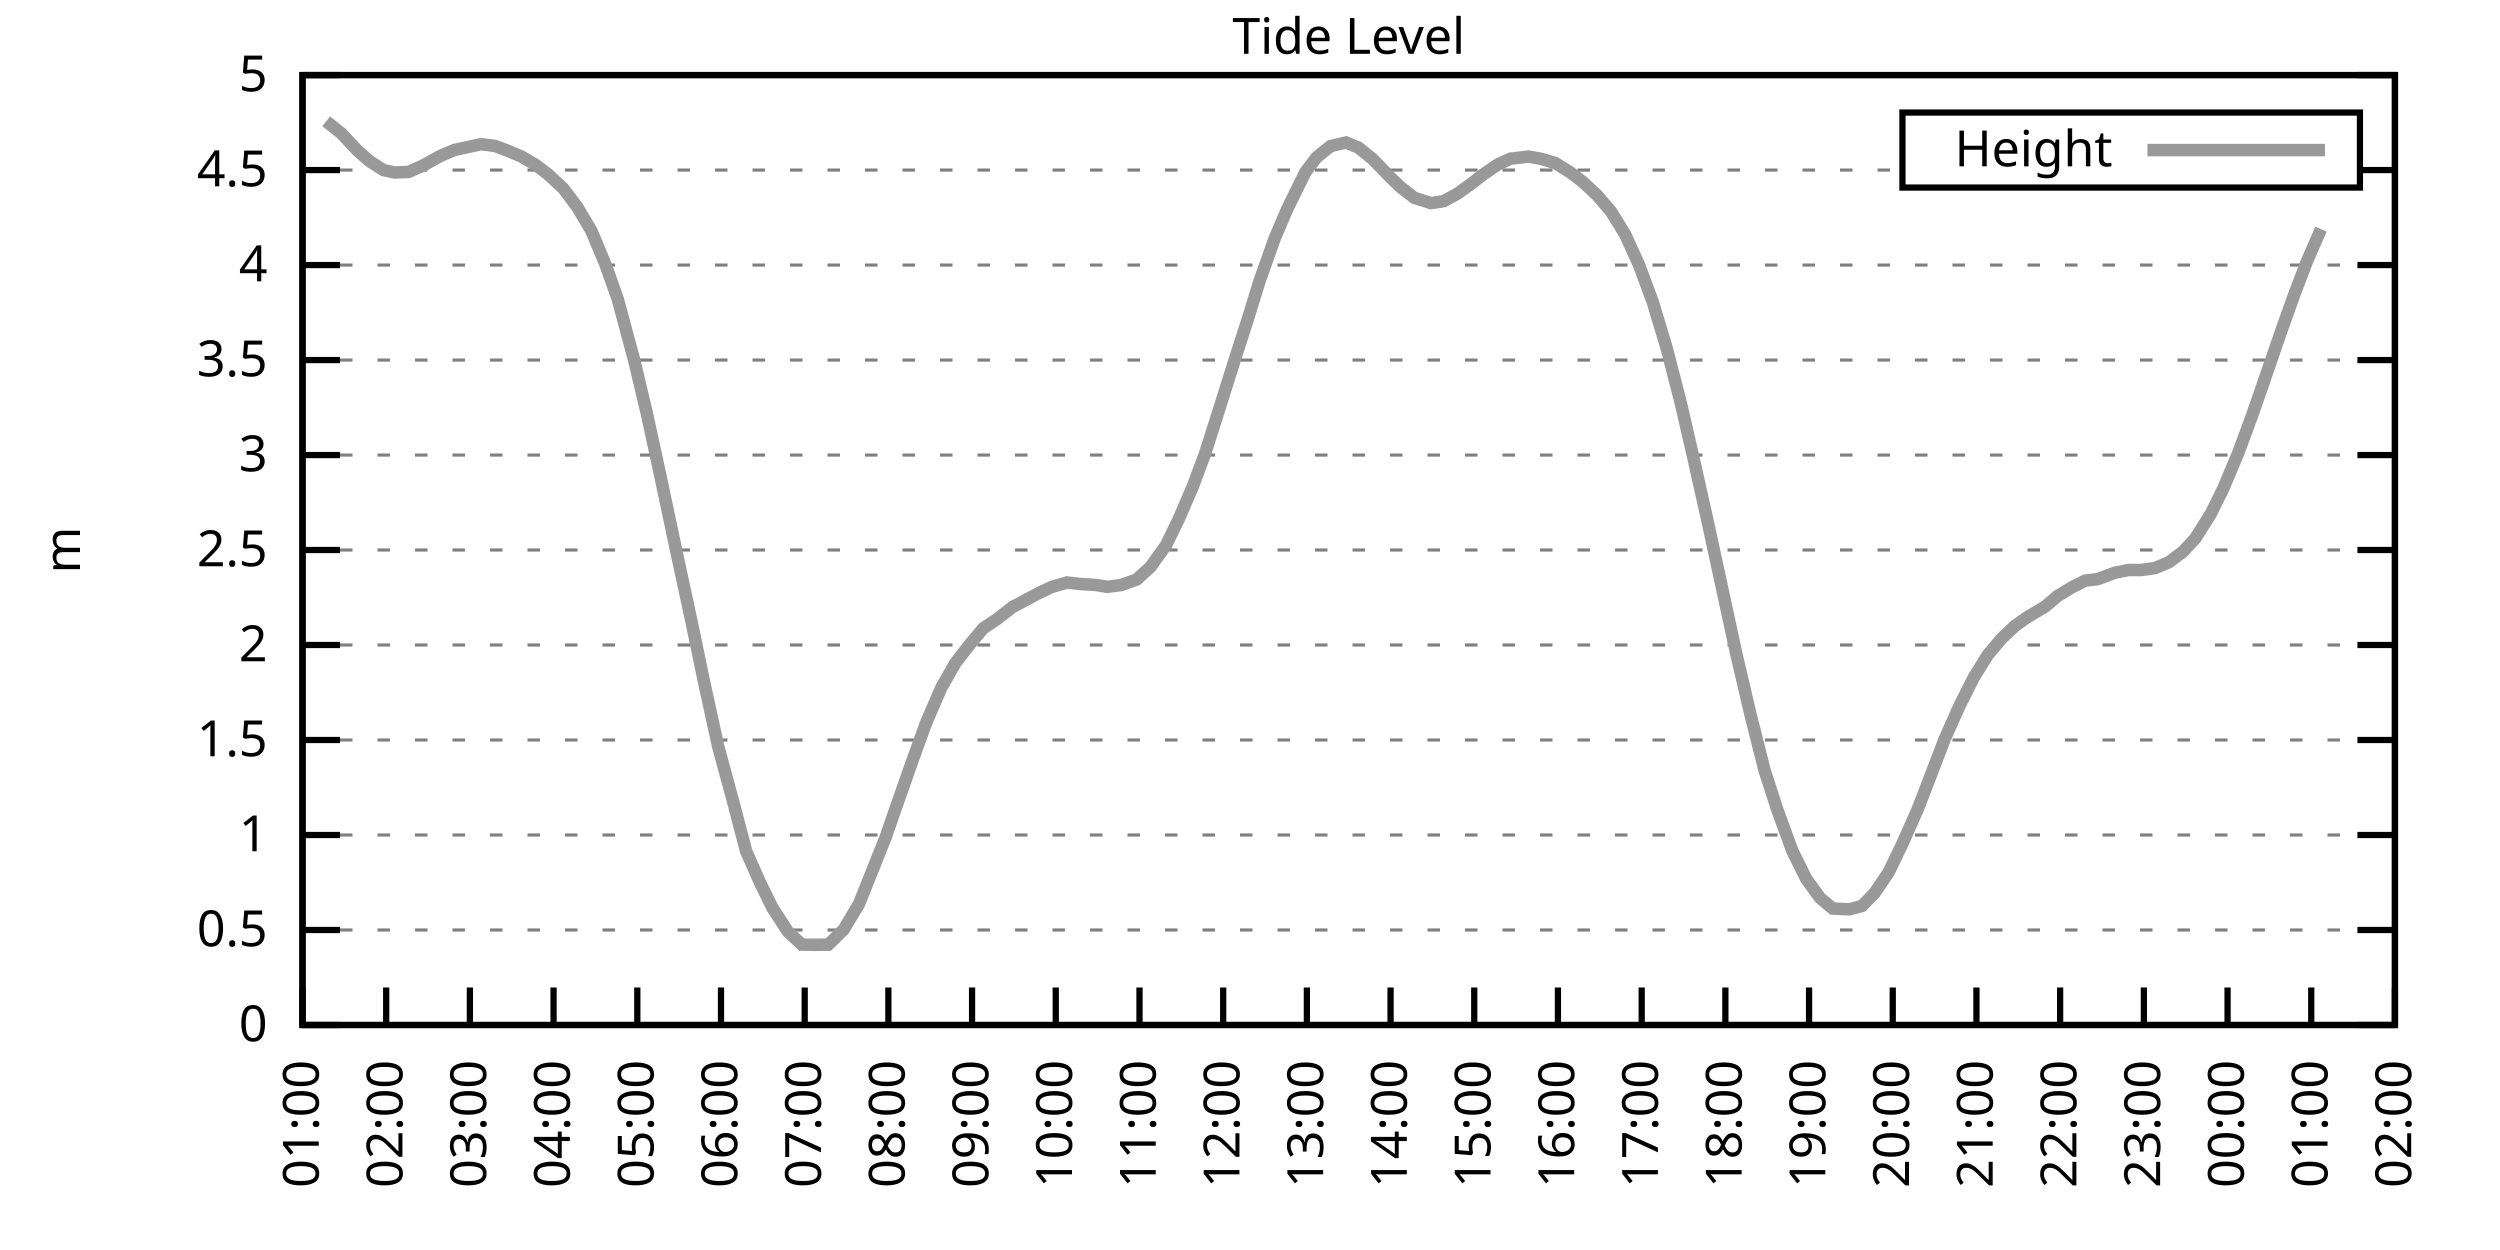
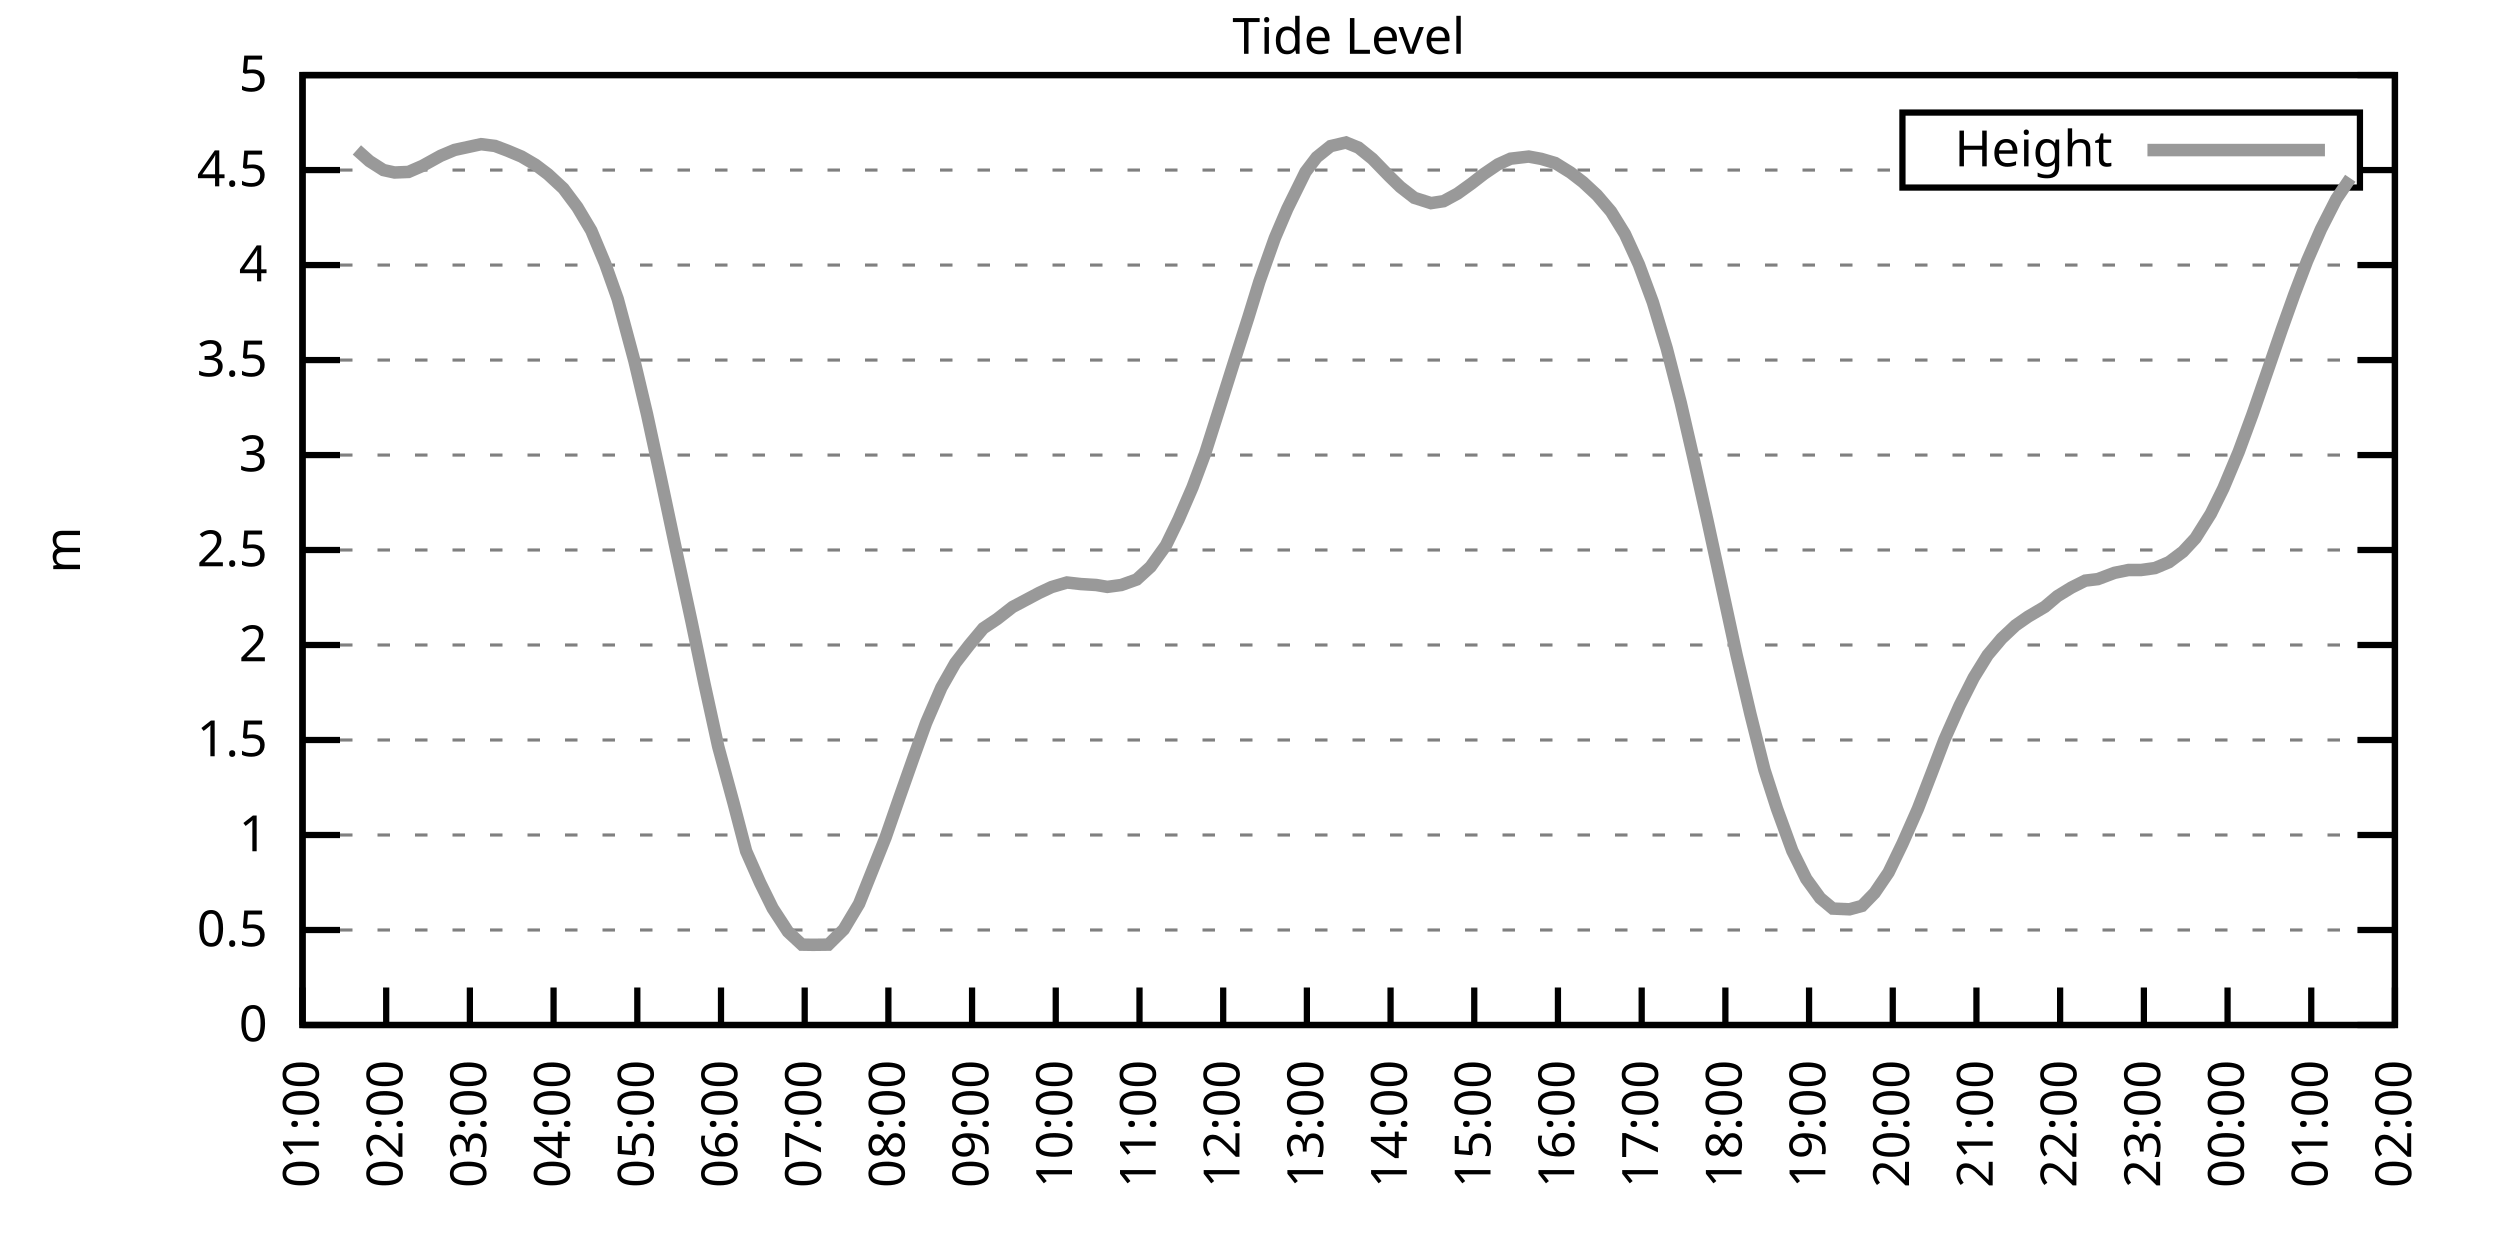
<svg xmlns="http://www.w3.org/2000/svg" xmlns:xlink="http://www.w3.org/1999/xlink" width="400" height="200" viewBox="0 0 400 200">
  <g id="gnuplot_canvas">
    <rect x="0" y="0" width="400" height="200" fill="none" />
    <defs>
      <circle id="gpDot" r="0.5" stroke-width="0.5" stroke="currentColor" />
      <path id="gpPt0" stroke-width="0.333" stroke="currentColor" d="M-1,0 h2 M0,-1 v2" />
      <path id="gpPt1" stroke-width="0.333" stroke="currentColor" d="M-1,-1 L1,1 M1,-1 L-1,1" />
      <path id="gpPt2" stroke-width="0.333" stroke="currentColor" d="M-1,0 L1,0 M0,-1 L0,1 M-1,-1 L1,1 M-1,1 L1,-1" />
      <rect id="gpPt3" stroke-width="0.333" stroke="currentColor" x="-1" y="-1" width="2" height="2" />
      <rect id="gpPt4" stroke-width="0.333" stroke="currentColor" fill="currentColor" x="-1" y="-1" width="2" height="2" />
      <circle id="gpPt5" stroke-width="0.333" stroke="currentColor" cx="0" cy="0" r="1" />
      <use xlink:href="#gpPt5" id="gpPt6" fill="currentColor" stroke="none" />
      <path id="gpPt7" stroke-width="0.333" stroke="currentColor" d="M0,-1.33 L-1.33,0.67 L1.33,0.67 z" />
      <use xlink:href="#gpPt7" id="gpPt8" fill="currentColor" stroke="none" />
      <use xlink:href="#gpPt7" id="gpPt9" stroke="currentColor" transform="rotate(180)" />
      <use xlink:href="#gpPt9" id="gpPt10" fill="currentColor" stroke="none" />
      <use xlink:href="#gpPt3" id="gpPt11" stroke="currentColor" transform="rotate(45)" />
      <use xlink:href="#gpPt11" id="gpPt12" fill="currentColor" stroke="none" />
      <path id="gpPt13" stroke-width="0.333" stroke="currentColor" d="M0,1.330 L1.265,0.411 L0.782,-1.067 L-0.782,-1.076 L-1.265,0.411 z" />
      <use xlink:href="#gpPt13" id="gpPt14" fill="currentColor" stroke="none" />
      <filter id="textbox" filterUnits="objectBoundingBox" x="0" y="0" height="1" width="1">
        <feFlood flood-color="white" flood-opacity="1" result="bgnd" />
        <feComposite in="SourceGraphic" in2="bgnd" operator="atop" />
      </filter>
      <filter id="greybox" filterUnits="objectBoundingBox" x="0" y="0" height="1" width="1">
        <feFlood flood-color="lightgrey" flood-opacity="1" result="grey" />
        <feComposite in="SourceGraphic" in2="grey" operator="atop" />
      </filter>
    </defs>
    <g fill="none" color="white" stroke="currentColor" stroke-width="1.00" stroke-linecap="butt" stroke-linejoin="miter">
</g>
    <g fill="none" color="black" stroke="currentColor" stroke-width="1.00" stroke-linecap="butt" stroke-linejoin="miter">
      <g stroke="none" shape-rendering="crispEdges">
        <polygon fill="rgb(255, 255, 255)" points="48.40,164.00 383.18,164.00 383.18,12.02 48.40,12.02 " />
      </g>
    </g>
    <g fill="none" color="black" stroke="currentColor" stroke-width="1.00" stroke-linecap="butt" stroke-linejoin="miter">
</g>
    <g fill="none" color="black" stroke="black" stroke-width="0.50" stroke-linecap="butt" stroke-linejoin="miter">
</g>
    <g fill="none" color="gray" stroke="currentColor" stroke-width="0.50" stroke-linecap="butt" stroke-linejoin="miter">
      <path stroke="gray" stroke-dasharray="2,4" class="gridline" d="M48.40,164.00 L383.19,164.00  " />
    </g>
    <g fill="none" color="gray" stroke="gray" stroke-width="1.00" stroke-linecap="butt" stroke-linejoin="miter">
</g>
    <g fill="none" color="black" stroke="currentColor" stroke-width="1.00" stroke-linecap="butt" stroke-linejoin="miter">
      <path stroke="black" d="M48.40,164.00 L54.40,164.00 M383.19,164.00 L377.19,164.00  " />
      <g transform="translate(42.80,166.60)" stroke="none" fill="black" font-family="Sans" font-size="8.00" text-anchor="end">
        <text>
          <tspan font-family="Sans"> 0</tspan>
        </text>
      </g>
    </g>
    <g fill="none" color="black" stroke="currentColor" stroke-width="1.00" stroke-linecap="butt" stroke-linejoin="miter">
</g>
    <g fill="none" color="black" stroke="black" stroke-width="0.50" stroke-linecap="butt" stroke-linejoin="miter">
</g>
    <g fill="none" color="gray" stroke="currentColor" stroke-width="0.50" stroke-linecap="butt" stroke-linejoin="miter">
      <path stroke="gray" stroke-dasharray="2,4" class="gridline" d="M48.40,148.80 L383.19,148.80  " />
    </g>
    <g fill="none" color="gray" stroke="gray" stroke-width="1.00" stroke-linecap="butt" stroke-linejoin="miter">
</g>
    <g fill="none" color="black" stroke="currentColor" stroke-width="1.00" stroke-linecap="butt" stroke-linejoin="miter">
      <path stroke="black" d="M48.40,148.80 L54.40,148.80 M383.19,148.80 L377.19,148.80  " />
      <g transform="translate(42.80,151.40)" stroke="none" fill="black" font-family="Sans" font-size="8.00" text-anchor="end">
        <text>
          <tspan font-family="Sans"> 0.5</tspan>
        </text>
      </g>
    </g>
    <g fill="none" color="black" stroke="currentColor" stroke-width="1.00" stroke-linecap="butt" stroke-linejoin="miter">
</g>
    <g fill="none" color="black" stroke="black" stroke-width="0.50" stroke-linecap="butt" stroke-linejoin="miter">
</g>
    <g fill="none" color="gray" stroke="currentColor" stroke-width="0.50" stroke-linecap="butt" stroke-linejoin="miter">
      <path stroke="gray" stroke-dasharray="2,4" class="gridline" d="M48.40,133.60 L383.19,133.60  " />
    </g>
    <g fill="none" color="gray" stroke="gray" stroke-width="1.00" stroke-linecap="butt" stroke-linejoin="miter">
</g>
    <g fill="none" color="black" stroke="currentColor" stroke-width="1.00" stroke-linecap="butt" stroke-linejoin="miter">
      <path stroke="black" d="M48.40,133.60 L54.40,133.60 M383.19,133.60 L377.19,133.60  " />
      <g transform="translate(42.80,136.20)" stroke="none" fill="black" font-family="Sans" font-size="8.00" text-anchor="end">
        <text>
          <tspan font-family="Sans"> 1</tspan>
        </text>
      </g>
    </g>
    <g fill="none" color="black" stroke="currentColor" stroke-width="1.00" stroke-linecap="butt" stroke-linejoin="miter">
</g>
    <g fill="none" color="black" stroke="black" stroke-width="0.50" stroke-linecap="butt" stroke-linejoin="miter">
</g>
    <g fill="none" color="gray" stroke="currentColor" stroke-width="0.50" stroke-linecap="butt" stroke-linejoin="miter">
      <path stroke="gray" stroke-dasharray="2,4" class="gridline" d="M48.40,118.40 L383.19,118.40  " />
    </g>
    <g fill="none" color="gray" stroke="gray" stroke-width="1.00" stroke-linecap="butt" stroke-linejoin="miter">
</g>
    <g fill="none" color="black" stroke="currentColor" stroke-width="1.00" stroke-linecap="butt" stroke-linejoin="miter">
      <path stroke="black" d="M48.40,118.40 L54.40,118.40 M383.19,118.40 L377.19,118.40  " />
      <g transform="translate(42.80,121.00)" stroke="none" fill="black" font-family="Sans" font-size="8.00" text-anchor="end">
        <text>
          <tspan font-family="Sans"> 1.5</tspan>
        </text>
      </g>
    </g>
    <g fill="none" color="black" stroke="currentColor" stroke-width="1.00" stroke-linecap="butt" stroke-linejoin="miter">
</g>
    <g fill="none" color="black" stroke="black" stroke-width="0.50" stroke-linecap="butt" stroke-linejoin="miter">
</g>
    <g fill="none" color="gray" stroke="currentColor" stroke-width="0.50" stroke-linecap="butt" stroke-linejoin="miter">
      <path stroke="gray" stroke-dasharray="2,4" class="gridline" d="M48.40,103.20 L383.19,103.20  " />
    </g>
    <g fill="none" color="gray" stroke="gray" stroke-width="1.00" stroke-linecap="butt" stroke-linejoin="miter">
</g>
    <g fill="none" color="black" stroke="currentColor" stroke-width="1.00" stroke-linecap="butt" stroke-linejoin="miter">
      <path stroke="black" d="M48.40,103.20 L54.40,103.20 M383.19,103.20 L377.19,103.20  " />
      <g transform="translate(42.80,105.80)" stroke="none" fill="black" font-family="Sans" font-size="8.00" text-anchor="end">
        <text>
          <tspan font-family="Sans"> 2</tspan>
        </text>
      </g>
    </g>
    <g fill="none" color="black" stroke="currentColor" stroke-width="1.00" stroke-linecap="butt" stroke-linejoin="miter">
</g>
    <g fill="none" color="black" stroke="black" stroke-width="0.50" stroke-linecap="butt" stroke-linejoin="miter">
</g>
    <g fill="none" color="gray" stroke="currentColor" stroke-width="0.50" stroke-linecap="butt" stroke-linejoin="miter">
      <path stroke="gray" stroke-dasharray="2,4" class="gridline" d="M48.40,88.00 L383.19,88.00  " />
    </g>
    <g fill="none" color="gray" stroke="gray" stroke-width="1.00" stroke-linecap="butt" stroke-linejoin="miter">
</g>
    <g fill="none" color="black" stroke="currentColor" stroke-width="1.00" stroke-linecap="butt" stroke-linejoin="miter">
      <path stroke="black" d="M48.40,88.00 L54.40,88.00 M383.19,88.00 L377.19,88.00  " />
      <g transform="translate(42.80,90.60)" stroke="none" fill="black" font-family="Sans" font-size="8.00" text-anchor="end">
        <text>
          <tspan font-family="Sans"> 2.5</tspan>
        </text>
      </g>
    </g>
    <g fill="none" color="black" stroke="currentColor" stroke-width="1.00" stroke-linecap="butt" stroke-linejoin="miter">
</g>
    <g fill="none" color="black" stroke="black" stroke-width="0.50" stroke-linecap="butt" stroke-linejoin="miter">
</g>
    <g fill="none" color="gray" stroke="currentColor" stroke-width="0.50" stroke-linecap="butt" stroke-linejoin="miter">
      <path stroke="gray" stroke-dasharray="2,4" class="gridline" d="M48.40,72.81 L383.19,72.81  " />
    </g>
    <g fill="none" color="gray" stroke="gray" stroke-width="1.00" stroke-linecap="butt" stroke-linejoin="miter">
</g>
    <g fill="none" color="black" stroke="currentColor" stroke-width="1.00" stroke-linecap="butt" stroke-linejoin="miter">
      <path stroke="black" d="M48.40,72.81 L54.40,72.81 M383.19,72.81 L377.19,72.81  " />
      <g transform="translate(42.80,75.41)" stroke="none" fill="black" font-family="Sans" font-size="8.00" text-anchor="end">
        <text>
          <tspan font-family="Sans"> 3</tspan>
        </text>
      </g>
    </g>
    <g fill="none" color="black" stroke="currentColor" stroke-width="1.00" stroke-linecap="butt" stroke-linejoin="miter">
</g>
    <g fill="none" color="black" stroke="black" stroke-width="0.50" stroke-linecap="butt" stroke-linejoin="miter">
</g>
    <g fill="none" color="gray" stroke="currentColor" stroke-width="0.50" stroke-linecap="butt" stroke-linejoin="miter">
      <path stroke="gray" stroke-dasharray="2,4" class="gridline" d="M48.40,57.61 L383.19,57.61  " />
    </g>
    <g fill="none" color="gray" stroke="gray" stroke-width="1.00" stroke-linecap="butt" stroke-linejoin="miter">
</g>
    <g fill="none" color="black" stroke="currentColor" stroke-width="1.00" stroke-linecap="butt" stroke-linejoin="miter">
      <path stroke="black" d="M48.40,57.61 L54.40,57.61 M383.19,57.61 L377.19,57.61  " />
      <g transform="translate(42.80,60.21)" stroke="none" fill="black" font-family="Sans" font-size="8.00" text-anchor="end">
        <text>
          <tspan font-family="Sans"> 3.5</tspan>
        </text>
      </g>
    </g>
    <g fill="none" color="black" stroke="currentColor" stroke-width="1.00" stroke-linecap="butt" stroke-linejoin="miter">
</g>
    <g fill="none" color="black" stroke="black" stroke-width="0.50" stroke-linecap="butt" stroke-linejoin="miter">
</g>
    <g fill="none" color="gray" stroke="currentColor" stroke-width="0.50" stroke-linecap="butt" stroke-linejoin="miter">
      <path stroke="gray" stroke-dasharray="2,4" class="gridline" d="M48.40,42.41 L383.19,42.41  " />
    </g>
    <g fill="none" color="gray" stroke="gray" stroke-width="1.00" stroke-linecap="butt" stroke-linejoin="miter">
</g>
    <g fill="none" color="black" stroke="currentColor" stroke-width="1.00" stroke-linecap="butt" stroke-linejoin="miter">
      <path stroke="black" d="M48.40,42.41 L54.40,42.41 M383.19,42.41 L377.19,42.41  " />
      <g transform="translate(42.80,45.01)" stroke="none" fill="black" font-family="Sans" font-size="8.00" text-anchor="end">
        <text>
          <tspan font-family="Sans"> 4</tspan>
        </text>
      </g>
    </g>
    <g fill="none" color="black" stroke="currentColor" stroke-width="1.00" stroke-linecap="butt" stroke-linejoin="miter">
</g>
    <g fill="none" color="black" stroke="black" stroke-width="0.50" stroke-linecap="butt" stroke-linejoin="miter">
</g>
    <g fill="none" color="gray" stroke="currentColor" stroke-width="0.50" stroke-linecap="butt" stroke-linejoin="miter">
      <path stroke="gray" stroke-dasharray="2,4" class="gridline" d="M48.40,27.21 L304.39,27.21 M377.59,27.21 L383.19,27.21  " />
    </g>
    <g fill="none" color="gray" stroke="gray" stroke-width="1.00" stroke-linecap="butt" stroke-linejoin="miter">
</g>
    <g fill="none" color="black" stroke="currentColor" stroke-width="1.00" stroke-linecap="butt" stroke-linejoin="miter">
      <path stroke="black" d="M48.40,27.21 L54.40,27.21 M383.19,27.21 L377.19,27.21  " />
      <g transform="translate(42.80,29.81)" stroke="none" fill="black" font-family="Sans" font-size="8.00" text-anchor="end">
        <text>
          <tspan font-family="Sans"> 4.5</tspan>
        </text>
      </g>
    </g>
    <g fill="none" color="black" stroke="currentColor" stroke-width="1.00" stroke-linecap="butt" stroke-linejoin="miter">
</g>
    <g fill="none" color="black" stroke="black" stroke-width="0.50" stroke-linecap="butt" stroke-linejoin="miter">
</g>
    <g fill="none" color="gray" stroke="currentColor" stroke-width="0.50" stroke-linecap="butt" stroke-linejoin="miter">
      <path stroke="gray" stroke-dasharray="2,4" class="gridline" d="M48.40,12.01 L383.19,12.01  " />
    </g>
    <g fill="none" color="gray" stroke="gray" stroke-width="1.00" stroke-linecap="butt" stroke-linejoin="miter">
</g>
    <g fill="none" color="black" stroke="currentColor" stroke-width="1.00" stroke-linecap="butt" stroke-linejoin="miter">
      <path stroke="black" d="M48.40,12.01 L54.40,12.01 M383.19,12.01 L377.19,12.01  " />
      <g transform="translate(42.80,14.61)" stroke="none" fill="black" font-family="Sans" font-size="8.00" text-anchor="end">
        <text>
          <tspan font-family="Sans"> 5</tspan>
        </text>
      </g>
    </g>
    <g fill="none" color="black" stroke="currentColor" stroke-width="1.00" stroke-linecap="butt" stroke-linejoin="miter">
      <path stroke="black" d="M48.40,164.00 L48.40,158.00  " />
      <g transform="translate(51.00,169.60) rotate(270.00)" stroke="none" fill="black" font-family="Sans" font-size="8.00" text-anchor="end">
        <text>
          <tspan font-family="Sans">01:00</tspan>
        </text>
      </g>
    </g>
    <g fill="none" color="black" stroke="currentColor" stroke-width="1.00" stroke-linecap="butt" stroke-linejoin="miter">
      <path stroke="black" d="M61.79,164.00 L61.79,158.00  " />
      <g transform="translate(64.39,169.60) rotate(270.00)" stroke="none" fill="black" font-family="Sans" font-size="8.00" text-anchor="end">
        <text>
          <tspan font-family="Sans">02:00</tspan>
        </text>
      </g>
    </g>
    <g fill="none" color="black" stroke="currentColor" stroke-width="1.00" stroke-linecap="butt" stroke-linejoin="miter">
      <path stroke="black" d="M75.18,164.00 L75.18,158.00  " />
      <g transform="translate(77.78,169.60) rotate(270.00)" stroke="none" fill="black" font-family="Sans" font-size="8.00" text-anchor="end">
        <text>
          <tspan font-family="Sans">03:00</tspan>
        </text>
      </g>
    </g>
    <g fill="none" color="black" stroke="currentColor" stroke-width="1.00" stroke-linecap="butt" stroke-linejoin="miter">
      <path stroke="black" d="M88.57,164.00 L88.57,158.00  " />
      <g transform="translate(91.17,169.60) rotate(270.00)" stroke="none" fill="black" font-family="Sans" font-size="8.00" text-anchor="end">
        <text>
          <tspan font-family="Sans">04:00</tspan>
        </text>
      </g>
    </g>
    <g fill="none" color="black" stroke="currentColor" stroke-width="1.00" stroke-linecap="butt" stroke-linejoin="miter">
      <path stroke="black" d="M101.97,164.00 L101.97,158.00  " />
      <g transform="translate(104.57,169.60) rotate(270.00)" stroke="none" fill="black" font-family="Sans" font-size="8.00" text-anchor="end">
        <text>
          <tspan font-family="Sans">05:00</tspan>
        </text>
      </g>
    </g>
    <g fill="none" color="black" stroke="currentColor" stroke-width="1.00" stroke-linecap="butt" stroke-linejoin="miter">
      <path stroke="black" d="M115.36,164.00 L115.36,158.00  " />
      <g transform="translate(117.96,169.60) rotate(270.00)" stroke="none" fill="black" font-family="Sans" font-size="8.00" text-anchor="end">
        <text>
          <tspan font-family="Sans">06:00</tspan>
        </text>
      </g>
    </g>
    <g fill="none" color="black" stroke="currentColor" stroke-width="1.00" stroke-linecap="butt" stroke-linejoin="miter">
      <path stroke="black" d="M128.75,164.00 L128.75,158.00  " />
      <g transform="translate(131.35,169.60) rotate(270.00)" stroke="none" fill="black" font-family="Sans" font-size="8.00" text-anchor="end">
        <text>
          <tspan font-family="Sans">07:00</tspan>
        </text>
      </g>
    </g>
    <g fill="none" color="black" stroke="currentColor" stroke-width="1.00" stroke-linecap="butt" stroke-linejoin="miter">
      <path stroke="black" d="M142.14,164.00 L142.14,158.00  " />
      <g transform="translate(144.74,169.60) rotate(270.00)" stroke="none" fill="black" font-family="Sans" font-size="8.00" text-anchor="end">
        <text>
          <tspan font-family="Sans">08:00</tspan>
        </text>
      </g>
    </g>
    <g fill="none" color="black" stroke="currentColor" stroke-width="1.00" stroke-linecap="butt" stroke-linejoin="miter">
      <path stroke="black" d="M155.53,164.00 L155.53,158.00  " />
      <g transform="translate(158.13,169.60) rotate(270.00)" stroke="none" fill="black" font-family="Sans" font-size="8.00" text-anchor="end">
        <text>
          <tspan font-family="Sans">09:00</tspan>
        </text>
      </g>
    </g>
    <g fill="none" color="black" stroke="currentColor" stroke-width="1.00" stroke-linecap="butt" stroke-linejoin="miter">
      <path stroke="black" d="M168.92,164.00 L168.92,158.00  " />
      <g transform="translate(171.52,169.60) rotate(270.00)" stroke="none" fill="black" font-family="Sans" font-size="8.00" text-anchor="end">
        <text>
          <tspan font-family="Sans">10:00</tspan>
        </text>
      </g>
    </g>
    <g fill="none" color="black" stroke="currentColor" stroke-width="1.00" stroke-linecap="butt" stroke-linejoin="miter">
      <path stroke="black" d="M182.32,164.00 L182.32,158.00  " />
      <g transform="translate(184.92,169.60) rotate(270.00)" stroke="none" fill="black" font-family="Sans" font-size="8.00" text-anchor="end">
        <text>
          <tspan font-family="Sans">11:00</tspan>
        </text>
      </g>
    </g>
    <g fill="none" color="black" stroke="currentColor" stroke-width="1.00" stroke-linecap="butt" stroke-linejoin="miter">
      <path stroke="black" d="M195.71,164.00 L195.71,158.00  " />
      <g transform="translate(198.31,169.60) rotate(270.00)" stroke="none" fill="black" font-family="Sans" font-size="8.00" text-anchor="end">
        <text>
          <tspan font-family="Sans">12:00</tspan>
        </text>
      </g>
    </g>
    <g fill="none" color="black" stroke="currentColor" stroke-width="1.00" stroke-linecap="butt" stroke-linejoin="miter">
      <path stroke="black" d="M209.10,164.00 L209.10,158.00  " />
      <g transform="translate(211.70,169.60) rotate(270.00)" stroke="none" fill="black" font-family="Sans" font-size="8.00" text-anchor="end">
        <text>
          <tspan font-family="Sans">13:00</tspan>
        </text>
      </g>
    </g>
    <g fill="none" color="black" stroke="currentColor" stroke-width="1.00" stroke-linecap="butt" stroke-linejoin="miter">
      <path stroke="black" d="M222.49,164.00 L222.49,158.00  " />
      <g transform="translate(225.09,169.60) rotate(270.00)" stroke="none" fill="black" font-family="Sans" font-size="8.00" text-anchor="end">
        <text>
          <tspan font-family="Sans">14:00</tspan>
        </text>
      </g>
    </g>
    <g fill="none" color="black" stroke="currentColor" stroke-width="1.00" stroke-linecap="butt" stroke-linejoin="miter">
      <path stroke="black" d="M235.88,164.00 L235.88,158.00  " />
      <g transform="translate(238.48,169.60) rotate(270.00)" stroke="none" fill="black" font-family="Sans" font-size="8.00" text-anchor="end">
        <text>
          <tspan font-family="Sans">15:00</tspan>
        </text>
      </g>
    </g>
    <g fill="none" color="black" stroke="currentColor" stroke-width="1.00" stroke-linecap="butt" stroke-linejoin="miter">
      <path stroke="black" d="M249.27,164.00 L249.27,158.00  " />
      <g transform="translate(251.87,169.60) rotate(270.00)" stroke="none" fill="black" font-family="Sans" font-size="8.00" text-anchor="end">
        <text>
          <tspan font-family="Sans">16:00</tspan>
        </text>
      </g>
    </g>
    <g fill="none" color="black" stroke="currentColor" stroke-width="1.00" stroke-linecap="butt" stroke-linejoin="miter">
      <path stroke="black" d="M262.67,164.00 L262.67,158.00  " />
      <g transform="translate(265.27,169.60) rotate(270.00)" stroke="none" fill="black" font-family="Sans" font-size="8.00" text-anchor="end">
        <text>
          <tspan font-family="Sans">17:00</tspan>
        </text>
      </g>
    </g>
    <g fill="none" color="black" stroke="currentColor" stroke-width="1.00" stroke-linecap="butt" stroke-linejoin="miter">
      <path stroke="black" d="M276.06,164.00 L276.06,158.00  " />
      <g transform="translate(278.66,169.60) rotate(270.00)" stroke="none" fill="black" font-family="Sans" font-size="8.00" text-anchor="end">
        <text>
          <tspan font-family="Sans">18:00</tspan>
        </text>
      </g>
    </g>
    <g fill="none" color="black" stroke="currentColor" stroke-width="1.00" stroke-linecap="butt" stroke-linejoin="miter">
      <path stroke="black" d="M289.45,164.00 L289.45,158.00  " />
      <g transform="translate(292.05,169.60) rotate(270.00)" stroke="none" fill="black" font-family="Sans" font-size="8.00" text-anchor="end">
        <text>
          <tspan font-family="Sans">19:00</tspan>
        </text>
      </g>
    </g>
    <g fill="none" color="black" stroke="currentColor" stroke-width="1.00" stroke-linecap="butt" stroke-linejoin="miter">
      <path stroke="black" d="M302.84,164.00 L302.84,158.00  " />
      <g transform="translate(305.44,169.60) rotate(270.00)" stroke="none" fill="black" font-family="Sans" font-size="8.00" text-anchor="end">
        <text>
          <tspan font-family="Sans">20:00</tspan>
        </text>
      </g>
    </g>
    <g fill="none" color="black" stroke="currentColor" stroke-width="1.00" stroke-linecap="butt" stroke-linejoin="miter">
      <path stroke="black" d="M316.23,164.00 L316.23,158.00  " />
      <g transform="translate(318.83,169.60) rotate(270.00)" stroke="none" fill="black" font-family="Sans" font-size="8.00" text-anchor="end">
        <text>
          <tspan font-family="Sans">21:00</tspan>
        </text>
      </g>
    </g>
    <g fill="none" color="black" stroke="currentColor" stroke-width="1.00" stroke-linecap="butt" stroke-linejoin="miter">
      <path stroke="black" d="M329.62,164.00 L329.62,158.00  " />
      <g transform="translate(332.22,169.60) rotate(270.00)" stroke="none" fill="black" font-family="Sans" font-size="8.00" text-anchor="end">
        <text>
          <tspan font-family="Sans">22:00</tspan>
        </text>
      </g>
    </g>
    <g fill="none" color="black" stroke="currentColor" stroke-width="1.00" stroke-linecap="butt" stroke-linejoin="miter">
      <path stroke="black" d="M343.02,164.00 L343.02,158.00  " />
      <g transform="translate(345.62,169.60) rotate(270.00)" stroke="none" fill="black" font-family="Sans" font-size="8.00" text-anchor="end">
        <text>
          <tspan font-family="Sans">23:00</tspan>
        </text>
      </g>
    </g>
    <g fill="none" color="black" stroke="currentColor" stroke-width="1.00" stroke-linecap="butt" stroke-linejoin="miter">
      <path stroke="black" d="M356.41,164.00 L356.41,158.00  " />
      <g transform="translate(359.01,169.60) rotate(270.00)" stroke="none" fill="black" font-family="Sans" font-size="8.00" text-anchor="end">
        <text>
          <tspan font-family="Sans">00:00</tspan>
        </text>
      </g>
    </g>
    <g fill="none" color="black" stroke="currentColor" stroke-width="1.00" stroke-linecap="butt" stroke-linejoin="miter">
      <path stroke="black" d="M369.80,164.00 L369.80,158.00  " />
      <g transform="translate(372.40,169.60) rotate(270.00)" stroke="none" fill="black" font-family="Sans" font-size="8.00" text-anchor="end">
        <text>
          <tspan font-family="Sans">01:00</tspan>
        </text>
      </g>
    </g>
    <g fill="none" color="black" stroke="currentColor" stroke-width="1.00" stroke-linecap="butt" stroke-linejoin="miter">
      <path stroke="black" d="M383.19,164.00 L383.19,158.00  " />
      <g transform="translate(385.79,169.60) rotate(270.00)" stroke="none" fill="black" font-family="Sans" font-size="8.00" text-anchor="end">
        <text>
          <tspan font-family="Sans">02:00</tspan>
        </text>
      </g>
    </g>
    <g fill="none" color="black" stroke="currentColor" stroke-width="1.00" stroke-linecap="butt" stroke-linejoin="miter">
</g>
    <g fill="none" color="black" stroke="currentColor" stroke-width="1.00" stroke-linecap="butt" stroke-linejoin="miter">
      <path stroke="black" d="M48.40,12.01 L48.40,164.00 L383.19,164.00 L383.19,12.01 L48.40,12.01 Z  " />
    </g>
    <g fill="none" color="black" stroke="currentColor" stroke-width="1.00" stroke-linecap="butt" stroke-linejoin="miter">
</g>
    <g fill="none" color="black" stroke="currentColor" stroke-width="1.00" stroke-linecap="butt" stroke-linejoin="miter">
      <path stroke="black" d="M304.39,30.01 L304.39,18.01 L377.59,18.01 L377.59,30.01 L304.39,30.01 Z  " />
    </g>
    <g id="Tide_level_plot_1">
      <g fill="none" color="white" stroke="black" stroke-width="2.00" stroke-linecap="butt" stroke-linejoin="miter">
</g>
      <g fill="none" color="black" stroke="currentColor" stroke-width="2.00" stroke-linecap="butt" stroke-linejoin="miter">
        <g transform="translate(337.99,26.61)" stroke="none" fill="black" font-family="Sans" font-size="8.00" text-anchor="end">
          <text>
            <tspan font-family="Sans">Height</tspan>
          </text>
        </g>
      </g>
      <g fill="none" color="black" stroke="currentColor" stroke-width="2.00" stroke-linecap="butt" stroke-linejoin="miter">
-         <path stroke="rgb(153, 153, 153)" d="M343.59,24.01 L371.99,24.01 M52.19,19.40 L54.65,21.37 L57.10,23.99 L59.11,25.78 L61.35,27.21 L63.13,27.60   L65.36,27.51 L67.59,26.54 L70.50,24.93 L72.73,23.99 L76.97,23.07 L79.20,23.35 L81.21,24.11 L83.44,25.05   L85.67,26.36 L87.68,27.88 L90.14,30.16 L92.37,33.14 L94.60,36.88 L96.83,42.20 L98.84,47.85 L101.52,57.82   L103.53,66.30 L105.76,76.61 L107.99,87.15 L110.67,99.59 L112.68,109.25 L114.91,119.44 L117.37,128.50 L119.38,136.19   L121.61,141.23 L123.62,145.31 L126.07,149.07 L128.30,151.14 L130.09,151.17 L132.54,151.14 L135.00,148.71 L137.45,144.61   L141.69,134.00 L143.93,127.55 L146.16,121.23 L148.17,115.67 L150.62,110.01 L152.85,106.09 L155.09,103.20 L157.32,100.53   L159.55,99.04 L162.01,97.12 L164.01,96.06 L166.25,94.87 L168.25,93.93 L170.71,93.20 L172.94,93.45 L175.40,93.60   L177.18,93.90 L179.41,93.60 L181.87,92.72 L184.10,90.68 L186.56,87.25 L188.57,83.11 L190.80,77.97 L192.81,72.59   L195.04,65.57 L197.49,57.79 L199.73,50.80 L201.51,45.02 L203.97,38.09 L205.97,33.41 L208.88,27.51 L210.66,25.17   L212.89,23.38 L215.35,22.80 L217.36,23.62 L219.59,25.42 L222.27,28.18 L224.05,29.91 L226.29,31.65 L228.96,32.50   L230.97,32.19 L233.20,30.98 L235.44,29.37 L237.44,27.82 L239.68,26.30 L241.69,25.39 L244.59,25.05 L246.60,25.42   L248.83,26.08 L251.28,27.60 L253.29,29.15 L255.52,31.22 L257.76,33.84 L259.99,37.45 L262.22,42.32 L264.45,48.34   L266.68,55.75 L268.92,64.45 L270.92,73.14 L273.16,83.14 L275.61,94.45 L277.84,104.75 L280.07,114.27 L282.31,123.18   L284.32,129.41 L286.77,136.13 L289.00,140.62 L291.23,143.69 L293.24,145.37 L295.92,145.49 L297.93,144.94 L299.94,142.87   L302.17,139.59 L304.40,134.97 L306.86,129.41 L309.09,123.63 L311.10,118.37 L313.55,112.87 L315.79,108.43 L318.02,104.82   L320.25,102.17 L322.48,100.07 L324.49,98.67 L327.17,97.09 L329.18,95.39 L331.41,94.02 L333.64,92.90 L335.65,92.66   L338.33,91.65 L340.56,91.20 L342.57,91.20 L344.80,90.89 L347.03,89.95 L349.26,88.28 L351.27,86.12 L353.73,82.20   L355.74,78.13 L358.19,72.29 L360.42,66.24 L362.88,59.13 L365.11,52.65 L367.12,47.03 L369.13,41.77 L371.36,36.66    " />
+         <path stroke="rgb(153, 153, 153)" d="M343.59,24.01 L371.99,24.01 M57.10,23.99 L59.11,25.78 L61.35,27.21 L63.13,27.60 L65.36,27.51 L67.59,26.54   L70.50,24.93 L72.73,23.99 L76.97,23.07 L79.20,23.35 L81.21,24.11 L83.44,25.05 L85.67,26.36 L87.68,27.88   L90.14,30.16 L92.37,33.14 L94.60,36.88 L96.83,42.20 L98.84,47.85 L101.52,57.82 L103.53,66.30 L105.76,76.61   L107.99,87.15 L110.67,99.59 L112.68,109.25 L114.91,119.44 L117.37,128.50 L119.38,136.19 L121.61,141.23 L123.62,145.31   L126.07,149.07 L128.30,151.14 L130.09,151.17 L132.54,151.14 L135.00,148.71 L137.45,144.61 L141.69,134.00 L143.93,127.55   L146.16,121.23 L148.17,115.67 L150.62,110.01 L152.85,106.09 L155.09,103.20 L157.32,100.53 L159.55,99.04 L162.01,97.12   L164.01,96.06 L166.25,94.87 L168.25,93.93 L170.71,93.20 L172.94,93.45 L175.40,93.60 L177.18,93.90 L179.41,93.60   L181.87,92.72 L184.10,90.68 L186.56,87.25 L188.57,83.11 L190.80,77.97 L192.81,72.59 L195.04,65.57 L197.49,57.79   L199.73,50.80 L201.51,45.02 L203.97,38.09 L205.97,33.41 L208.88,27.51 L210.66,25.17 L212.89,23.38 L215.35,22.80   L217.36,23.62 L219.59,25.42 L222.27,28.18 L224.05,29.91 L226.29,31.65 L228.96,32.50 L230.97,32.19 L233.20,30.98   L235.44,29.37 L237.44,27.82 L239.68,26.30 L241.69,25.39 L244.59,25.05 L246.60,25.42 L248.83,26.08 L251.28,27.60   L253.29,29.15 L255.52,31.22 L257.76,33.84 L259.99,37.45 L262.22,42.32 L264.45,48.34 L266.68,55.75 L268.92,64.45   L270.92,73.14 L273.16,83.14 L275.61,94.45 L277.84,104.75 L280.07,114.27 L282.31,123.18 L284.32,129.41 L286.77,136.13   L289.00,140.62 L291.23,143.69 L293.24,145.37 L295.92,145.49 L297.93,144.94 L299.94,142.87 L302.17,139.59 L304.40,134.97   L306.86,129.41 L309.09,123.63 L311.10,118.37 L313.55,112.87 L315.79,108.43 L318.02,104.82 L320.25,102.17 L322.48,100.07   L324.49,98.67 L327.17,97.09 L329.18,95.39 L331.41,94.02 L333.64,92.90 L335.65,92.66 L338.33,91.65 L340.56,91.20   L342.57,91.20 L344.80,90.89 L347.03,89.95 L349.26,88.28 L351.27,86.12 L353.73,82.20 L355.74,78.13 L358.19,72.29   L360.42,66.24 L362.88,59.13 L365.11,52.65 L367.12,47.03 L369.13,41.77 L371.36,36.66 L373.82,31.83 L376.05,28.52    " />
      </g>
    </g>
    <g fill="none" color="black" stroke="currentColor" stroke-width="2.00" stroke-linecap="butt" stroke-linejoin="miter">
</g>
    <g fill="none" color="black" stroke="black" stroke-width="1.00" stroke-linecap="butt" stroke-linejoin="miter">
</g>
    <g fill="none" color="black" stroke="currentColor" stroke-width="1.00" stroke-linecap="butt" stroke-linejoin="miter">
      <path stroke="black" d="M48.40,12.01 L48.40,164.00 L383.19,164.00 L383.19,12.01 L48.40,12.01 Z  " />
      <g transform="translate(12.80,88.01) rotate(270.00)" stroke="none" fill="black" font-family="Sans" font-size="8.00" text-anchor="middle">
        <text>
          <tspan font-family="Sans">m</tspan>
        </text>
      </g>
    </g>
    <g fill="none" color="black" stroke="currentColor" stroke-width="1.00" stroke-linecap="butt" stroke-linejoin="miter">
</g>
    <g fill="none" color="black" stroke="currentColor" stroke-width="1.00" stroke-linecap="butt" stroke-linejoin="miter">
      <g transform="translate(215.79,8.61)" stroke="none" fill="black" font-family="Sans" font-size="8.00" text-anchor="middle">
        <text>
          <tspan font-family="Sans">Tide Level</tspan>
        </text>
      </g>
    </g>
    <g fill="none" color="black" stroke="currentColor" stroke-width="1.00" stroke-linecap="butt" stroke-linejoin="miter">
</g>
  </g>
</svg>
